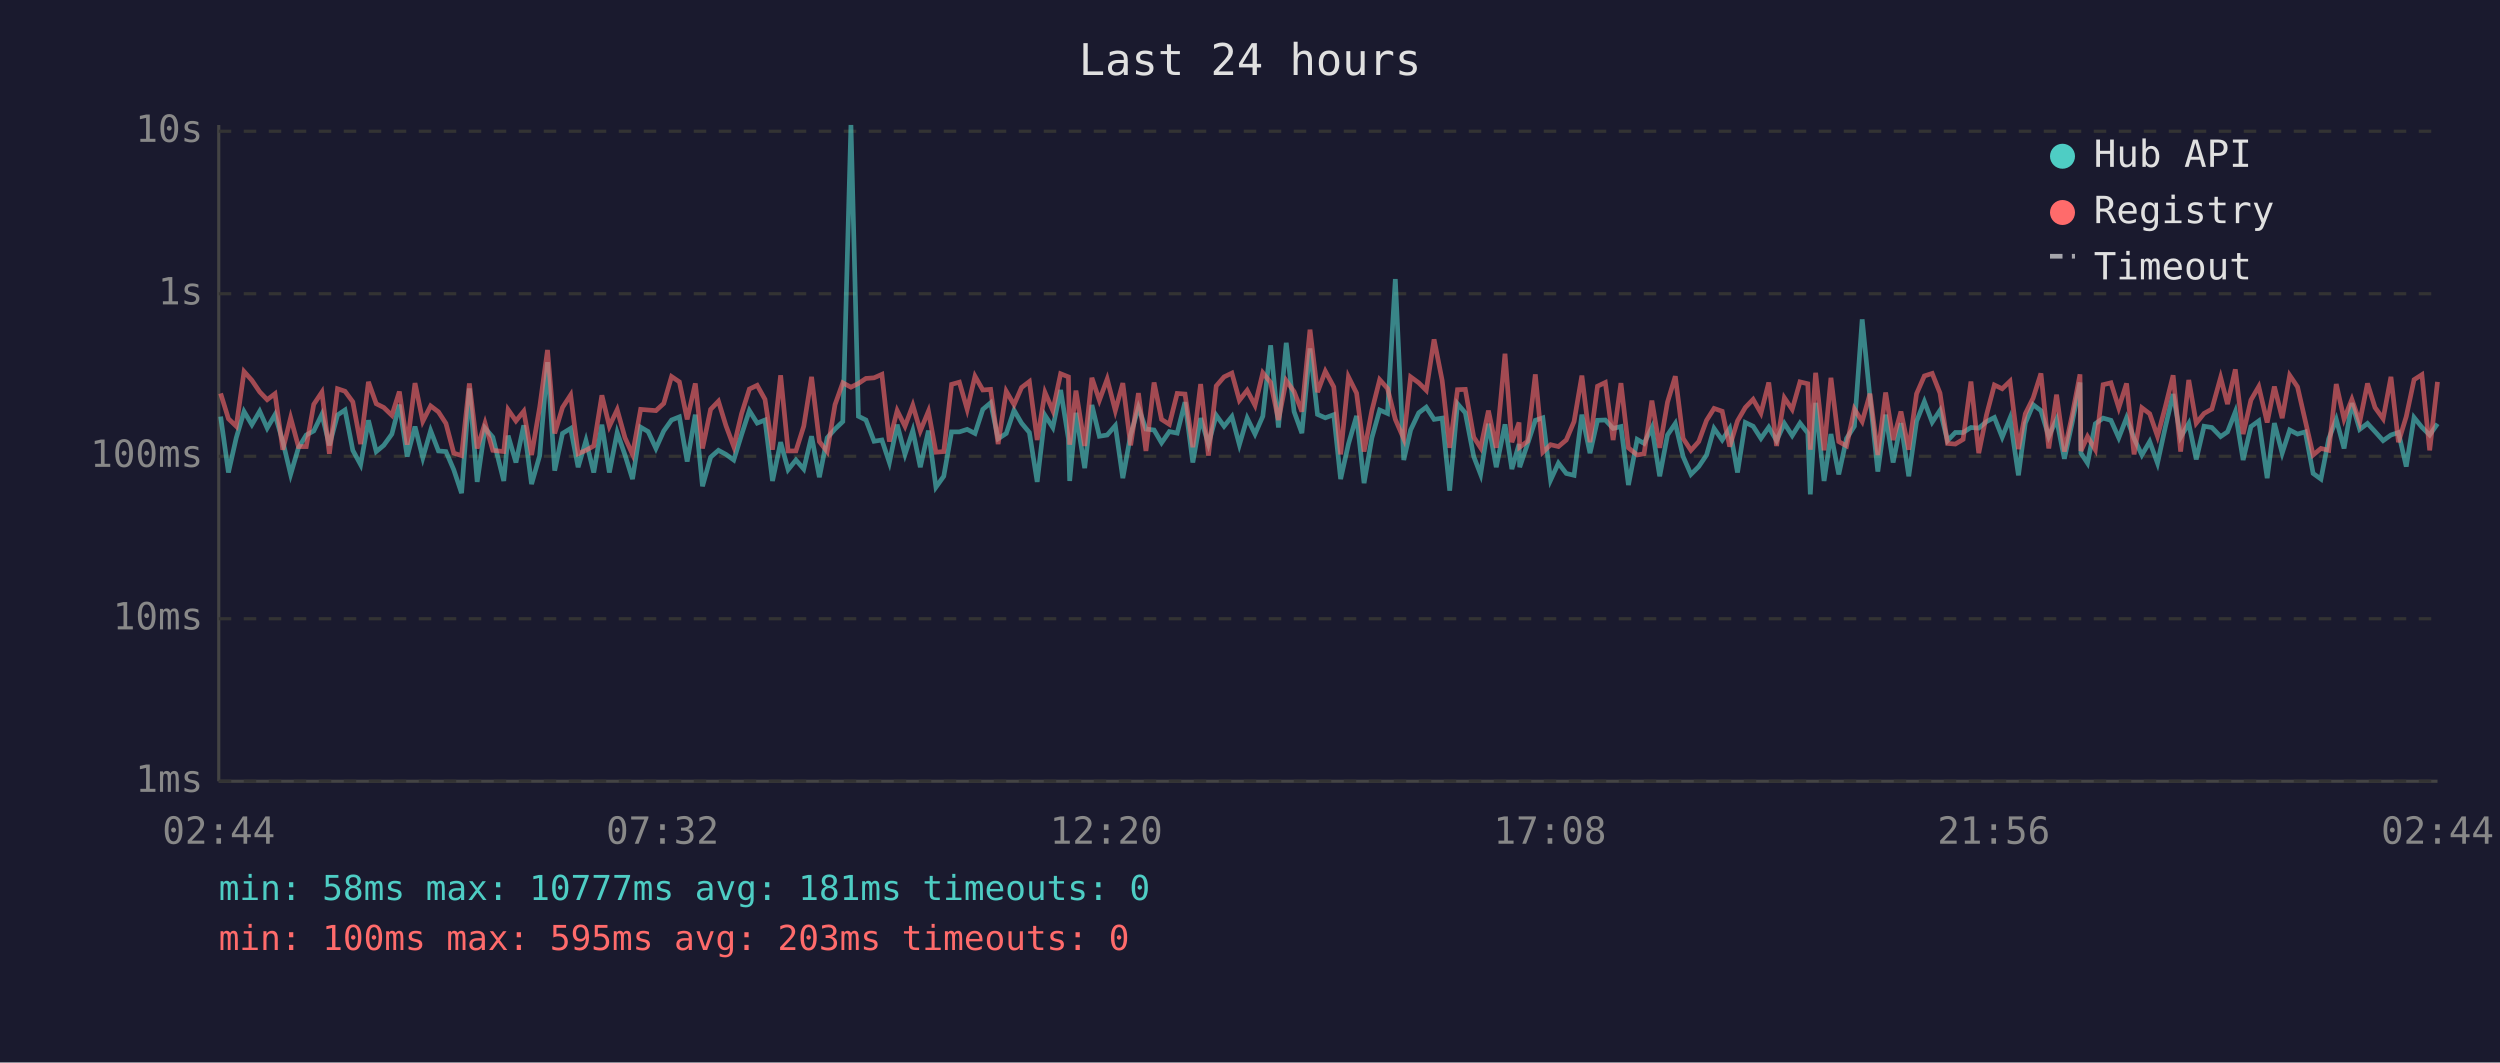
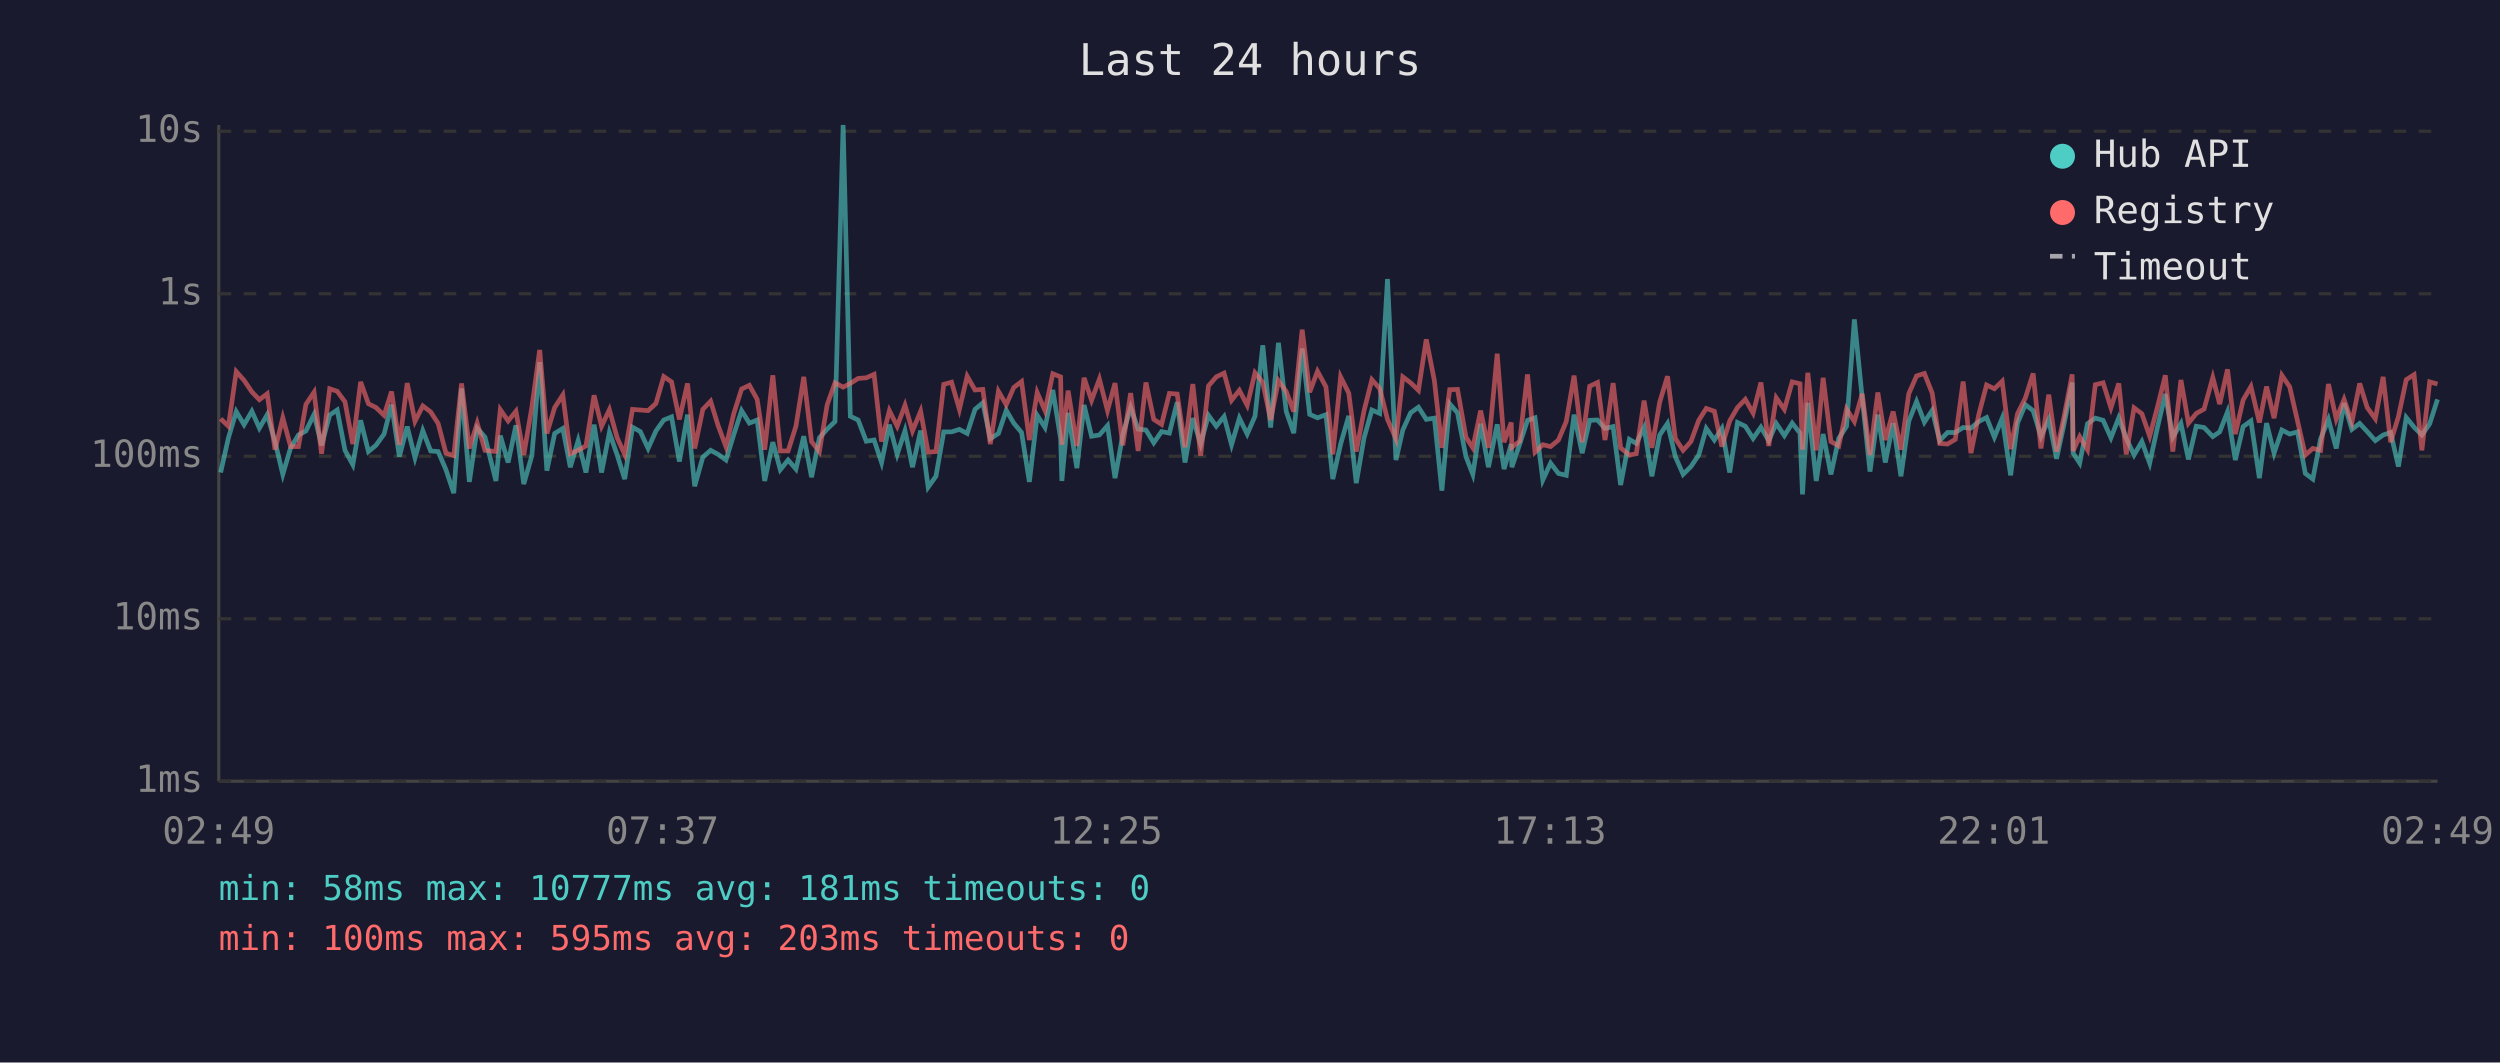
<svg xmlns="http://www.w3.org/2000/svg" viewBox="0 0 800 340" font-family="monospace" font-size="12">
  <rect width="800" height="340" fill="#1a1a2e" />
  <text x="400" y="24" fill="#e0e0e0" font-size="14" text-anchor="middle">Last 24 hours</text>
  <line x1="70" y1="40" x2="70" y2="250" stroke="#444" stroke-width="1" />
  <line x1="70" y1="250" x2="780" y2="250" stroke="#444" stroke-width="1" />
  <line x1="70" y1="250" x2="780" y2="250" stroke="#333" stroke-width="1" stroke-dasharray="4" />
  <text x="65" y="250" fill="#888" text-anchor="end" dominant-baseline="middle">1ms</text>
  <line x1="70" y1="198" x2="780" y2="198" stroke="#333" stroke-width="1" stroke-dasharray="4" />
  <text x="65" y="198" fill="#888" text-anchor="end" dominant-baseline="middle">10ms</text>
  <line x1="70" y1="146" x2="780" y2="146" stroke="#333" stroke-width="1" stroke-dasharray="4" />
  <text x="65" y="146" fill="#888" text-anchor="end" dominant-baseline="middle">100ms</text>
  <line x1="70" y1="94" x2="780" y2="94" stroke="#333" stroke-width="1" stroke-dasharray="4" />
  <text x="65" y="94" fill="#888" text-anchor="end" dominant-baseline="middle">1s</text>
  <line x1="70" y1="42" x2="780" y2="42" stroke="#333" stroke-width="1" stroke-dasharray="4" />
  <text x="65" y="42" fill="#888" text-anchor="end" dominant-baseline="middle">10s</text>
-   <text x="70" y="270" fill="#888" text-anchor="middle">02:44</text>
-   <text x="212" y="270" fill="#888" text-anchor="middle">07:32</text>
-   <text x="354" y="270" fill="#888" text-anchor="middle">12:20</text>
-   <text x="496" y="270" fill="#888" text-anchor="middle">17:08</text>
-   <text x="638" y="270" fill="#888" text-anchor="middle">21:56</text>
-   <text x="780" y="270" fill="#888" text-anchor="middle">02:44</text>
-   <polyline points="70.6,133.3 73.1,151.2 75.6,140.1 78.1,131.7 80.6,135.9 83.1,131.6 85.5,137.0 88.0,132.7 90.5,141.3 93.0,151.8 95.5,143.3 98.0,139.2 100.4,137.9 103.0,132.6 105.4,142.5 108.0,132.8 110.4,131.2 112.9,144.1 115.4,148.7 117.9,134.5 120.4,144.5 122.8,142.5 125.4,138.9 127.8,129.5 130.3,146.1 132.8,136.5 135.3,146.5 137.8,137.8 140.3,144.3 142.7,144.5 145.2,150.3 147.7,157.8 150.2,124.3 152.7,154.2 155.2,137.0 157.7,139.9 161.2,153.9 162.6,139.4 165.1,148.0 167.6,136.1 170.1,154.9 172.7,145.8 175.2,115.9 177.5,150.6 180.0,138.7 182.6,137.1 185.0,149.5 187.5,141.0 190.0,151.2 192.6,135.9 195.0,151.2 197.5,138.4 200.0,145.6 202.4,153.3 205.0,136.7 207.4,138.1 209.9,143.5 212.4,137.9 214.9,134.4 217.4,133.4 219.9,147.7 222.5,132.7 224.8,155.6 227.4,146.3 229.9,144.1 232.3,145.4 234.8,147.2 237.3,139.1 239.8,131.4 242.3,135.4 244.8,134.4 247.2,153.9 249.8,141.5 252.2,150.3 254.7,147.2 257.2,150.1 259.7,139.6 262.2,152.7 264.7,140.1 267.2,137.3 269.7,134.9 272.3,40.0 274.7,133.2 277.1,134.4 279.7,141.2 282.2,140.8 284.6,148.0 287.1,135.9 289.6,145.4 292.1,137.8 294.5,149.5 297.1,137.8 299.5,155.9 302.0,152.4 304.5,138.2 307.0,138.2 309.5,137.4 312.0,138.7 314.5,131.0 317.0,128.9 319.4,140.4 322.0,138.7 324.5,131.3 326.9,135.4 329.4,138.4 331.9,154.2 334.4,132.9 336.9,136.8 339.4,124.8 341.9,140.4 342.3,153.9 344.3,132.1 347.1,149.8 349.4,129.6 351.8,139.6 354.3,139.2 356.9,136.2 359.3,153.0 361.8,139.1 364.3,130.4 366.7,137.3 369.3,137.6 371.7,141.7 374.2,138.1 376.7,138.6 379.2,128.7 381.7,148.0 384.2,133.8 386.7,142.1 389.2,132.9 391.7,136.4 394.2,133.3 396.6,142.3 399.1,133.8 401.6,138.9 404.1,133.2 406.6,110.5 409.1,136.8 411.6,109.7 414.1,131.7 416.6,138.6 419.2,111.5 421.6,132.6 424.1,133.7 426.8,132.7 429.0,153.3 431.5,142.1 434.1,133.1 436.5,154.6 439.0,140.1 441.5,131.2 444.0,132.3 446.5,89.3 449.2,147.2 451.4,137.6 454.0,132.1 456.4,130.3 458.9,134.2 461.5,133.8 463.9,157.0 466.4,129.2 468.9,132.1 471.6,146.1 473.8,151.8 476.3,135.6 478.8,149.5 481.6,135.8 483.8,150.1 486.1,142.1 486.3,149.5 488.8,142.1 491.3,134.5 493.7,133.7 496.2,153.6 498.7,148.2 501.2,151.5 503.7,152.1 506.2,132.7 508.8,145.0 511.2,134.5 513.7,134.4 516.2,137.1 518.7,136.5 521.1,155.2 523.9,140.6 526.1,141.9 528.6,136.8 531.1,152.4 533.6,139.2 536.1,135.5 538.6,146.1 541.1,151.8 543.6,149.3 546.1,145.6 548.5,137.1 551.1,140.8 553.5,137.1 556.0,151.2 558.5,135.2 561.0,136.4 563.5,140.3 566.0,136.7 568.5,141.0 571.0,135.5 573.5,139.4 576.0,135.4 578.5,138.6 579.3,158.2 581.0,128.9 583.7,153.9 585.9,138.9 588.4,151.8 590.9,140.3 593.4,136.4 595.9,102.2 598.4,127.3 600.9,150.9 603.4,132.7 605.8,148.0 608.3,135.4 610.8,152.4 613.3,134.8 615.8,128.5 618.3,135.1 620.8,131.3 623.2,141.0 625.7,138.4 628.2,138.4 630.7,136.8 633.2,137.0 635.7,134.9 638.2,133.6 640.7,139.9 643.2,133.8 645.9,152.1 648.1,135.4 650.6,129.5 653.1,131.4 655.6,139.7 658.1,134.2 660.6,146.8 663.1,135.2 665.6,122.4 665.9,145.0 668.0,148.2 670.5,135.6 673.0,133.8 675.5,134.5 678.0,140.1 680.5,133.7 682.9,140.3 685.4,145.6 687.9,141.3 690.4,148.2 692.9,136.7 695.4,126.1 697.8,139.9 700.4,135.5 702.8,147.0 705.3,136.4 707.8,136.8 710.6,139.7 712.8,138.2 715.3,131.8 717.8,147.2 720.3,136.5 722.8,134.7 725.5,153.0 727.8,135.4 730.3,145.0 732.7,137.6 735.2,138.9 737.7,138.2 740.2,151.5 742.7,153.3 745.2,140.4 747.6,134.2 750.1,143.5 752.6,129.0 755.1,137.4 757.6,135.5 760.0,138.1 762.6,141.0 765.1,139.2 767.5,138.4 770.0,149.3 772.5,133.6 775.0,136.7 777.5,139.2 780.0,135.6" fill="none" stroke="#4ecdc4" stroke-width="1.5" opacity="0.6" />
-   <polyline points="70.6,125.9 73.1,134.0 75.6,136.4 78.1,118.9 80.6,121.7 83.1,125.4 85.5,127.9 88.0,126.0 90.5,143.9 93.0,133.7 95.5,142.9 98.0,142.9 100.4,129.4 103.0,125.5 105.4,145.2 108.0,124.4 110.4,125.2 112.9,128.6 115.4,142.1 117.9,122.2 120.4,129.2 122.8,130.4 125.4,132.9 127.8,125.3 130.3,142.3 132.8,122.6 135.3,134.8 137.8,129.9 140.3,131.8 142.7,135.5 145.2,145.0 147.7,145.8 150.2,122.7 152.7,143.5 155.2,135.4 157.7,144.1 161.2,144.5 162.6,131.1 165.1,134.7 167.6,131.6 170.1,145.6 172.7,130.3 175.2,112.0 177.5,138.7 180.0,130.4 182.6,126.4 185.0,145.2 187.5,144.1 190.0,142.7 192.6,126.5 195.0,136.4 197.5,131.1 200.0,140.1 202.4,145.4 205.0,131.0 207.4,131.2 209.9,131.4 212.4,129.1 214.9,120.5 217.4,122.2 219.9,134.2 222.5,122.7 224.8,143.5 227.4,131.0 229.9,128.4 232.3,136.2 234.8,142.9 237.3,132.4 239.8,124.5 242.3,123.3 244.8,127.8 247.2,143.9 249.8,120.1 252.2,144.3 254.7,144.3 257.2,136.4 259.7,120.6 262.2,141.3 264.7,144.5 267.2,129.5 269.7,122.5 272.3,123.9 274.7,122.7 277.1,121.1 279.7,120.9 282.2,119.8 284.6,141.3 287.1,131.4 289.6,136.4 292.1,129.7 294.5,137.9 297.1,131.6 299.5,144.7 302.0,144.5 304.5,123.0 307.0,122.3 309.5,131.0 312.0,120.4 314.5,124.8 317.0,124.6 319.4,142.1 322.0,125.2 324.5,129.5 326.9,124.0 329.4,122.1 331.9,140.8 334.4,125.6 336.9,131.4 339.4,119.6 341.9,120.6 342.3,142.3 344.3,125.0 347.1,142.7 349.4,120.9 351.8,128.1 354.3,121.3 356.9,131.4 359.3,122.6 361.8,142.5 364.3,125.8 366.7,144.3 369.3,122.4 371.7,134.2 374.2,135.8 376.7,125.9 379.2,126.1 381.7,143.1 384.2,122.9 386.7,145.8 389.2,123.5 391.7,120.6 394.2,119.4 396.6,128.1 399.1,124.9 401.6,129.7 404.1,119.3 406.6,122.4 409.1,134.4 411.6,121.8 414.1,125.3 416.6,131.7 419.2,105.5 421.6,125.5 424.1,118.8 426.8,123.8 429.0,145.4 431.5,120.6 434.1,125.8 436.5,144.5 439.0,131.4 441.5,121.5 444.0,124.3 446.5,134.2 449.2,140.4 451.4,120.6 454.0,122.5 456.4,124.9 458.9,108.6 461.5,121.8 463.9,143.3 466.4,124.7 468.9,124.6 471.6,139.9 473.8,143.3 476.3,131.4 478.8,143.3 481.6,113.2 483.8,141.5 486.1,135.2 486.3,143.1 488.8,141.2 491.3,119.8 493.7,144.7 496.2,142.3 498.7,142.9 501.2,140.8 503.7,134.9 506.2,120.2 508.8,141.5 511.2,123.6 513.7,122.4 516.2,140.8 518.7,122.6 521.1,143.3 523.9,145.6 526.1,145.2 528.6,128.2 531.1,143.3 533.6,128.7 536.1,120.4 538.6,140.3 541.1,144.1 543.6,141.3 546.1,134.5 548.5,130.7 551.1,131.6 553.5,142.9 556.0,134.7 558.5,130.4 561.0,127.8 563.5,132.2 566.0,122.4 568.5,142.7 571.0,127.3 573.5,131.0 576.0,122.2 578.5,122.8 579.3,143.9 581.0,119.3 583.7,144.1 585.9,120.9 588.4,141.3 590.9,142.7 593.4,130.9 595.9,134.9 598.4,126.0 600.9,145.6 603.4,125.6 605.8,140.8 608.3,131.7 610.8,143.9 613.3,126.0 615.8,120.3 618.3,119.5 620.8,125.8 623.2,141.9 625.7,142.1 628.2,140.6 630.7,122.1 633.2,145.0 635.7,132.7 638.2,123.2 640.7,124.4 643.2,122.0 645.9,143.7 648.1,132.4 650.6,127.4 653.1,119.5 655.6,143.5 658.1,126.3 660.6,144.5 663.1,132.8 665.6,119.8 665.9,144.3 668.0,139.7 670.5,143.9 673.0,123.1 675.5,122.5 678.0,130.5 680.5,122.7 682.9,145.4 685.4,130.5 687.9,132.4 690.4,139.6 692.9,130.2 695.4,120.1 697.8,144.5 700.4,121.6 702.8,135.4 705.3,132.3 707.8,130.9 710.6,120.8 712.8,129.3 715.3,118.2 717.8,138.9 720.3,128.0 722.8,123.7 725.5,135.2 727.8,123.7 730.3,133.8 732.7,120.1 735.2,123.8 737.7,134.7 740.2,145.6 742.7,143.5 745.2,144.1 747.6,122.9 750.1,134.1 752.6,127.8 755.1,135.1 757.6,122.7 760.0,130.4 762.6,134.0 765.1,120.6 767.5,141.5 770.0,133.3 772.5,121.5 775.0,119.9 777.5,144.1 780.0,122.2" fill="none" stroke="#ff6b6b" stroke-width="1.5" opacity="0.6" />
+   <text x="70" y="270" fill="#888" text-anchor="middle">02:49</text>
+   <text x="212" y="270" fill="#888" text-anchor="middle">07:37</text>
+   <text x="354" y="270" fill="#888" text-anchor="middle">12:25</text>
+   <text x="496" y="270" fill="#888" text-anchor="middle">17:13</text>
+   <text x="638" y="270" fill="#888" text-anchor="middle">22:01</text>
+   <text x="780" y="270" fill="#888" text-anchor="middle">02:49</text>
+   <polyline points="70.6,151.2 73.1,140.1 75.6,131.7 78.1,135.9 80.6,131.6 83.0,137.0 85.5,132.7 88.0,141.3 90.5,151.8 93.0,143.3 95.5,139.2 97.9,137.9 100.5,132.6 102.9,142.5 105.5,132.8 107.9,131.2 110.4,144.1 112.9,148.7 115.4,134.5 117.9,144.5 120.3,142.5 122.9,138.9 125.3,129.5 127.8,146.1 130.3,136.5 132.8,146.5 135.3,137.8 137.8,144.3 140.2,144.5 142.7,150.3 145.2,157.8 147.7,124.3 150.2,154.2 152.7,137.0 155.2,139.9 158.7,153.9 160.1,139.4 162.6,148.0 165.1,136.1 167.6,154.9 170.2,145.8 172.7,115.9 175.0,150.6 177.5,138.7 180.1,137.1 182.5,149.5 185.0,141.0 187.5,151.2 190.1,135.9 192.5,151.2 195.0,138.4 197.5,145.6 199.9,153.3 202.4,136.7 204.9,138.1 207.4,143.5 209.9,137.9 212.4,134.4 214.9,133.4 217.4,147.7 220.0,132.7 222.3,155.6 224.9,146.3 227.4,144.1 229.8,145.4 232.3,147.2 234.8,139.1 237.3,131.4 239.8,135.4 242.3,134.4 244.7,153.9 247.3,141.5 249.7,150.3 252.2,147.2 254.7,150.1 257.2,139.6 259.7,152.7 262.2,140.1 264.7,137.3 267.2,134.9 269.8,40.0 272.1,133.2 274.6,134.4 277.2,141.2 279.7,140.8 282.1,148.0 284.6,135.9 287.1,145.4 289.6,137.8 292.0,149.5 294.6,137.8 297.0,155.9 299.5,152.4 302.0,138.2 304.5,138.2 307.0,137.4 309.5,138.7 312.0,131.0 314.5,128.9 316.9,140.4 319.5,138.7 322.0,131.3 324.4,135.4 326.9,138.4 329.4,154.2 331.9,132.9 334.4,136.8 336.9,124.8 339.4,140.4 339.8,153.9 341.8,132.1 344.6,149.8 346.9,129.6 349.3,139.6 351.8,139.2 354.4,136.2 356.8,153.0 359.3,139.1 361.8,130.4 364.2,137.3 366.7,137.6 369.2,141.7 371.7,138.1 374.2,138.6 376.7,128.7 379.2,148.0 381.7,133.8 384.2,142.1 386.7,132.9 389.2,136.4 391.7,133.3 394.1,142.3 396.6,133.8 399.1,138.9 401.6,133.2 404.1,110.5 406.6,136.8 409.1,109.7 411.6,131.7 414.0,138.6 416.7,111.5 419.1,132.6 421.6,133.7 424.3,132.7 426.5,153.3 429.0,142.1 431.6,133.1 434.0,154.6 436.5,140.1 439.0,131.2 441.5,132.3 444.0,89.3 446.7,147.2 448.9,137.6 451.4,132.1 453.9,130.3 456.4,134.2 459.0,133.8 461.4,157.0 463.9,129.2 466.4,132.1 469.1,146.1 471.3,151.8 473.8,135.6 476.3,149.5 479.1,135.8 481.3,150.1 483.6,142.1 483.8,149.5 486.3,142.1 488.8,134.5 491.2,133.7 493.7,153.6 496.2,148.2 498.7,151.5 501.2,152.1 503.7,132.7 506.3,145.0 508.7,134.5 511.2,134.4 513.6,137.1 516.2,136.5 518.6,155.2 521.4,140.6 523.6,141.9 526.1,136.8 528.6,152.4 531.1,139.2 533.6,135.5 536.1,146.1 538.6,151.8 541.1,149.3 543.6,145.6 546.0,137.1 548.6,140.8 551.0,137.1 553.5,151.2 556.0,135.2 558.5,136.4 561.0,140.3 563.5,136.7 566.0,141.0 568.4,135.5 571.0,139.4 573.5,135.4 576.0,138.6 576.8,158.2 578.5,128.9 581.2,153.9 583.4,138.9 585.9,151.8 588.4,140.3 590.9,136.4 593.4,102.2 595.9,127.3 598.4,150.9 600.9,132.7 603.3,148.0 605.8,135.4 608.3,152.4 610.8,134.8 613.3,128.5 615.8,135.1 618.3,131.3 620.7,141.0 623.2,138.4 625.7,138.4 628.2,136.8 630.7,137.0 633.2,134.9 635.7,133.6 638.2,139.9 640.7,133.8 643.4,152.1 645.6,135.4 648.1,129.5 650.6,131.4 653.1,139.7 655.6,134.2 658.1,146.8 660.6,135.2 663.1,122.4 663.4,145.0 665.5,148.2 668.0,135.6 670.5,133.8 673.0,134.5 675.5,140.1 678.0,133.7 680.4,140.3 682.9,145.6 685.4,141.3 687.9,148.2 690.4,136.7 692.9,126.1 695.3,139.9 697.9,135.5 700.3,147.0 702.8,136.4 705.3,136.8 708.1,139.7 710.3,138.2 712.8,131.8 715.3,147.2 717.8,136.5 720.3,134.7 723.0,153.0 725.3,135.4 727.7,145.0 730.2,137.6 732.7,138.9 735.2,138.2 737.7,151.5 740.1,153.3 742.6,140.4 745.1,134.2 747.6,143.5 750.1,129.0 752.6,137.4 755.1,135.5 757.5,138.1 760.1,141.0 762.6,139.2 765.0,138.4 767.5,149.3 770.0,133.6 772.5,136.7 775.0,139.2 777.5,135.6 780.0,127.8" fill="none" stroke="#4ecdc4" stroke-width="1.5" opacity="0.6" />
+   <polyline points="70.6,134.0 73.1,136.4 75.6,118.9 78.1,121.7 80.6,125.4 83.0,127.9 85.5,126.0 88.0,143.9 90.5,133.7 93.0,142.9 95.5,142.9 97.9,129.4 100.5,125.5 102.9,145.2 105.5,124.4 107.9,125.2 110.4,128.6 112.9,142.1 115.4,122.2 117.9,129.2 120.3,130.4 122.9,132.9 125.3,125.3 127.8,142.3 130.3,122.6 132.8,134.8 135.3,129.9 137.8,131.8 140.2,135.5 142.7,145.0 145.2,145.8 147.7,122.7 150.2,143.5 152.7,135.4 155.2,144.1 158.7,144.5 160.1,131.1 162.6,134.7 165.1,131.6 167.6,145.6 170.2,130.3 172.7,112.0 175.0,138.7 177.5,130.4 180.1,126.4 182.5,145.2 185.0,144.1 187.5,142.7 190.1,126.5 192.5,136.4 195.0,131.1 197.5,140.1 199.9,145.4 202.4,131.0 204.9,131.2 207.4,131.4 209.9,129.1 212.4,120.5 214.9,122.2 217.4,134.2 220.0,122.7 222.3,143.5 224.9,131.0 227.4,128.4 229.8,136.2 232.3,142.9 234.8,132.4 237.3,124.5 239.8,123.3 242.3,127.8 244.7,143.9 247.3,120.1 249.7,144.3 252.2,144.3 254.7,136.4 257.2,120.6 259.7,141.3 262.2,144.5 264.7,129.5 267.2,122.5 269.8,123.9 272.1,122.7 274.6,121.1 277.2,120.9 279.7,119.8 282.1,141.3 284.6,131.4 287.1,136.4 289.6,129.7 292.0,137.9 294.6,131.6 297.0,144.7 299.5,144.5 302.0,123.0 304.5,122.3 307.0,131.0 309.5,120.4 312.0,124.8 314.5,124.6 316.9,142.1 319.5,125.2 322.0,129.5 324.4,124.0 326.9,122.1 329.4,140.8 331.9,125.6 334.4,131.4 336.9,119.6 339.4,120.6 339.8,142.3 341.8,125.0 344.6,142.7 346.9,120.9 349.3,128.1 351.8,121.3 354.4,131.4 356.8,122.6 359.3,142.5 361.8,125.8 364.2,144.3 366.7,122.4 369.2,134.2 371.7,135.8 374.2,125.9 376.7,126.1 379.2,143.1 381.7,122.9 384.2,145.8 386.7,123.5 389.2,120.6 391.7,119.4 394.1,128.1 396.6,124.9 399.1,129.7 401.6,119.3 404.1,122.4 406.6,134.4 409.1,121.8 411.6,125.3 414.0,131.7 416.7,105.5 419.1,125.5 421.6,118.8 424.3,123.8 426.5,145.4 429.0,120.6 431.6,125.8 434.0,144.5 436.5,131.4 439.0,121.5 441.5,124.3 444.0,134.2 446.7,140.4 448.9,120.6 451.4,122.5 453.9,124.9 456.4,108.6 459.0,121.8 461.4,143.3 463.9,124.7 466.4,124.6 469.1,139.9 471.3,143.3 473.8,131.4 476.3,143.3 479.1,113.2 481.3,141.5 483.6,135.2 483.8,143.1 486.3,141.2 488.8,119.8 491.2,144.7 493.7,142.3 496.2,142.9 498.7,140.8 501.2,134.9 503.7,120.2 506.3,141.5 508.7,123.6 511.2,122.4 513.6,140.8 516.2,122.6 518.6,143.3 521.4,145.6 523.6,145.2 526.1,128.2 528.6,143.3 531.1,128.7 533.6,120.4 536.1,140.3 538.6,144.1 541.1,141.3 543.6,134.5 546.0,130.7 548.6,131.6 551.0,142.9 553.5,134.7 556.0,130.4 558.5,127.8 561.0,132.2 563.5,122.4 566.0,142.7 568.4,127.3 571.0,131.0 573.5,122.2 576.0,122.8 576.8,143.9 578.5,119.3 581.2,144.1 583.4,120.9 585.9,141.3 588.4,142.7 590.9,130.9 593.4,134.9 595.9,126.0 598.4,145.6 600.9,125.6 603.3,140.8 605.8,131.7 608.3,143.9 610.8,126.0 613.3,120.3 615.8,119.5 618.3,125.8 620.7,141.9 623.2,142.1 625.7,140.6 628.2,122.1 630.7,145.0 633.2,132.7 635.7,123.2 638.2,124.4 640.7,122.0 643.4,143.7 645.6,132.4 648.1,127.4 650.6,119.5 653.1,143.5 655.6,126.3 658.1,144.5 660.6,132.8 663.1,119.8 663.4,144.3 665.5,139.7 668.0,143.9 670.5,123.1 673.0,122.5 675.5,130.5 678.0,122.7 680.4,145.4 682.9,130.5 685.4,132.4 687.9,139.6 690.4,130.2 692.9,120.1 695.3,144.5 697.9,121.6 700.3,135.4 702.8,132.3 705.3,130.9 708.1,120.8 710.3,129.3 712.8,118.2 715.3,138.9 717.8,128.0 720.3,123.7 723.0,135.2 725.3,123.7 727.7,133.8 730.2,120.1 732.7,123.8 735.2,134.7 737.7,145.6 740.1,143.5 742.6,144.1 745.1,122.9 747.6,134.1 750.1,127.8 752.6,135.1 755.1,122.7 757.5,130.4 760.1,134.0 762.6,120.6 765.0,141.5 767.5,133.3 770.0,121.5 772.5,119.9 775.0,144.1 777.5,122.2 780.0,122.9" fill="none" stroke="#ff6b6b" stroke-width="1.5" opacity="0.6" />
  <circle cx="660" cy="50" r="4" fill="#4ecdc4" />
  <text x="670" y="50" fill="#e0e0e0" dominant-baseline="middle">Hub API</text>
  <circle cx="660" cy="68" r="4" fill="#ff6b6b" />
  <text x="670" y="68" fill="#e0e0e0" dominant-baseline="middle">Registry</text>
  <line x1="656" y1="82" x2="664" y2="82" stroke="#e0e0e0" stroke-width="1.5" stroke-dasharray="4,3" opacity="0.7" />
  <text x="670" y="86" fill="#e0e0e0" dominant-baseline="middle">Timeout</text>
  <text x="70" y="288" fill="#4ecdc4" font-size="11">min: 58ms  max: 10777ms  avg: 181ms  timeouts: 0</text>
  <text x="70" y="304" fill="#ff6b6b" font-size="11">min: 100ms  max: 595ms  avg: 203ms  timeouts: 0</text>
</svg>
